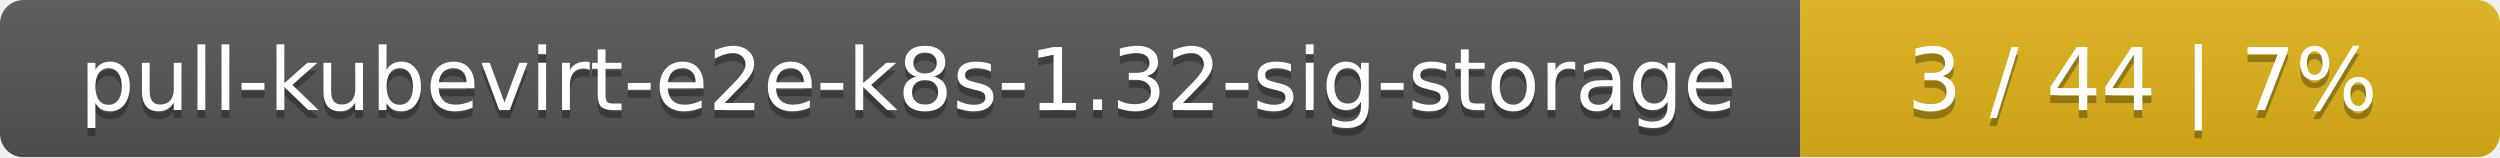
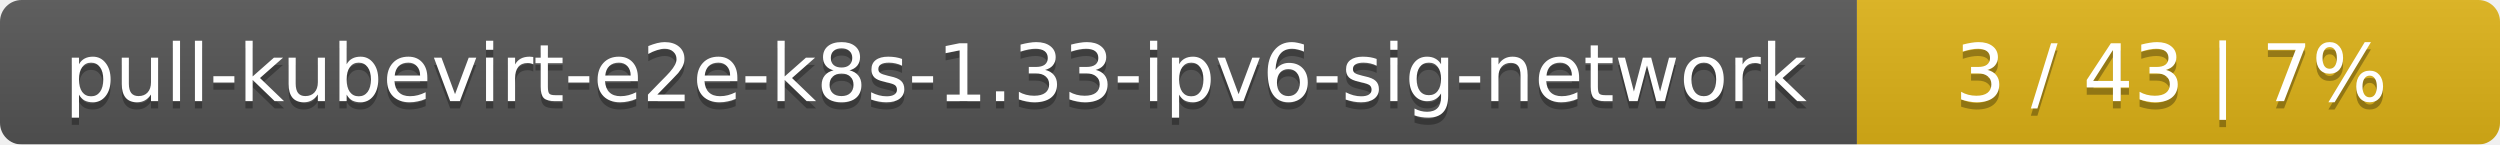
- <svg xmlns="http://www.w3.org/2000/svg" width="318" height="20">
+ <svg xmlns="http://www.w3.org/2000/svg" width="346" height="20">
  <linearGradient id="smooth" x2="0" y2="100%">
    <stop offset="0" stop-color="#bbb" stop-opacity=".1" />
    <stop offset="1" stop-opacity=".1" />
  </linearGradient>
  <mask id="round">
-     <rect width="318" height="20" rx="3" fill="#fff" />
+     <rect width="346" height="20" rx="3" fill="#fff" />
  </mask>
  <g mask="url(#round)">
-     <rect width="229" height="20" fill="#555" />
-     <rect x="229" width="89" height="20" fill="#dfb317" />
-     <rect width="318" height="20" fill="url(#smooth)" />
+     <rect width="257" height="20" fill="#555" />
+     <rect x="257" width="89" height="20" fill="#dfb317" />
+     <rect width="346" height="20" fill="url(#smooth)" />
  </g>
  <g fill="#fff" text-anchor="middle" font-family="DejaVu Sans,Verdana,Geneva,sans-serif" font-size="11">
-     <text x="115.5" y="15" fill="#010101" fill-opacity=".3">pull-kubevirt-e2e-k8s-1.32-sig-storage</text>
-     <text x="115.5" y="14">pull-kubevirt-e2e-k8s-1.32-sig-storage</text>
-     <text x="272.5" y="15" fill="#010101" fill-opacity=".3">3 / 44    |    7%</text>
-     <text x="272.5" y="14">3 / 44    |    7%</text>
+     <text x="129.5" y="15" fill="#010101" fill-opacity=".3">pull-kubevirt-e2e-k8s-1.33-ipv6-sig-network</text>
+     <text x="129.5" y="14">pull-kubevirt-e2e-k8s-1.33-ipv6-sig-network</text>
+     <text x="300.5" y="15" fill="#010101" fill-opacity=".3">3 / 43    |    7%</text>
+     <text x="300.5" y="14">3 / 43    |    7%</text>
  </g>
</svg>
